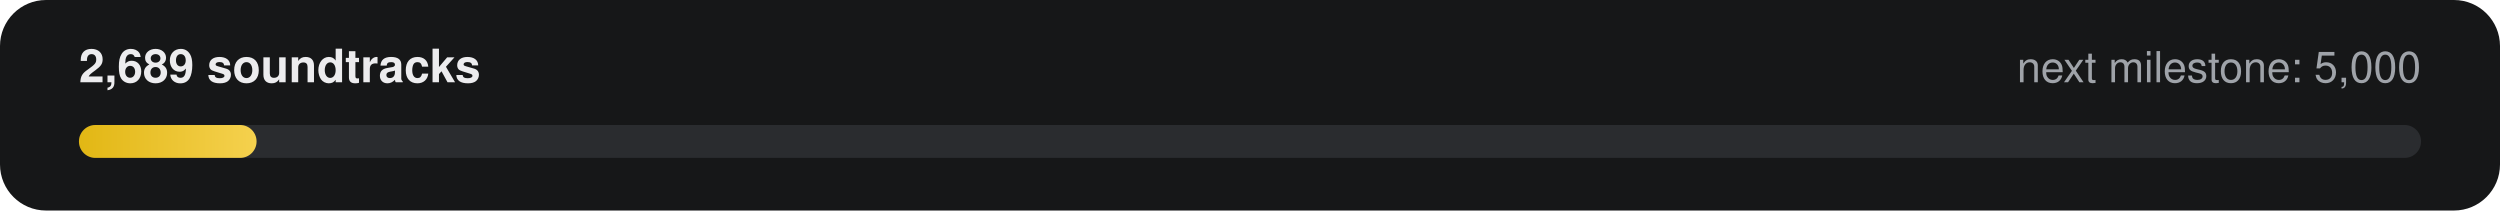
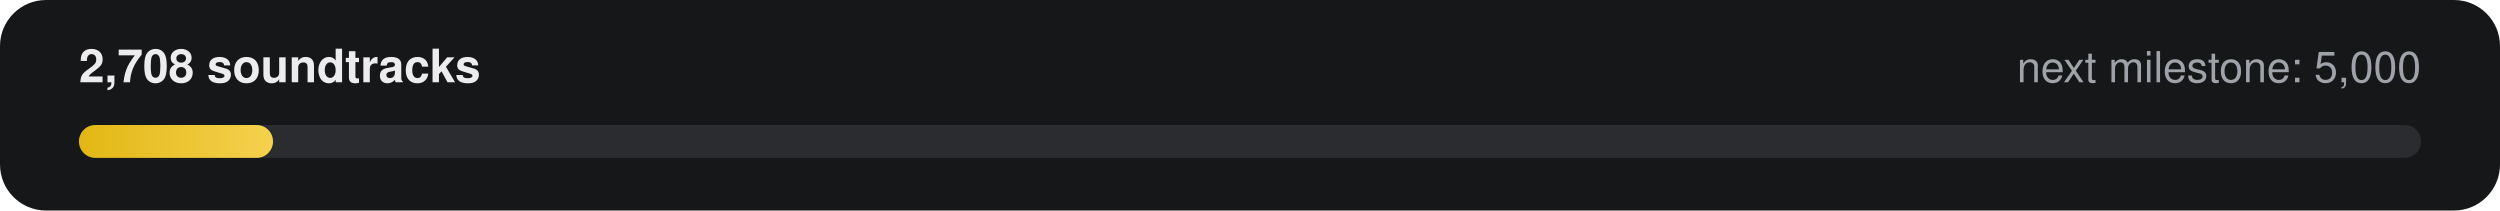
- <svg xmlns="http://www.w3.org/2000/svg" width="760" height="64" viewBox="0 0 760 64" role="img" aria-label="2,689 of 5,000 soundtracks">
+ <svg xmlns="http://www.w3.org/2000/svg" width="760" height="64" viewBox="0 0 760 64" role="img" aria-label="2,708 of 5,000 soundtracks">
  <defs>
    <linearGradient id="g" x1="0" x2="1">
      <stop offset="0" stop-color="#E2B714" />
      <stop offset="1" stop-color="#F5D14E" />
    </linearGradient>
  </defs>
  <rect width="760" height="64" rx="14" fill="#161718" />
-   <text x="24" y="25" fill="#ECECEE" font-family="-apple-system,Segoe UI,Helvetica,Arial,sans-serif" font-size="14" font-weight="600">2,689 soundtracks</text>
+   <text x="24" y="25" fill="#ECECEE" font-family="-apple-system,Segoe UI,Helvetica,Arial,sans-serif" font-size="14" font-weight="600">2,708 soundtracks</text>
  <text x="736" y="25" fill="#9FA3A9" text-anchor="end" font-family="-apple-system,Segoe UI,Helvetica,Arial,sans-serif" font-size="13">next milestone: 5,000</text>
  <rect x="24" y="38" width="712" height="10" rx="5" fill="#2A2C2F" />
-   <rect x="24" y="38" width="54" height="10" rx="5" fill="url(#g)" />
+   <rect x="24" y="38" width="59" height="10" rx="5" fill="url(#g)" />
</svg>
